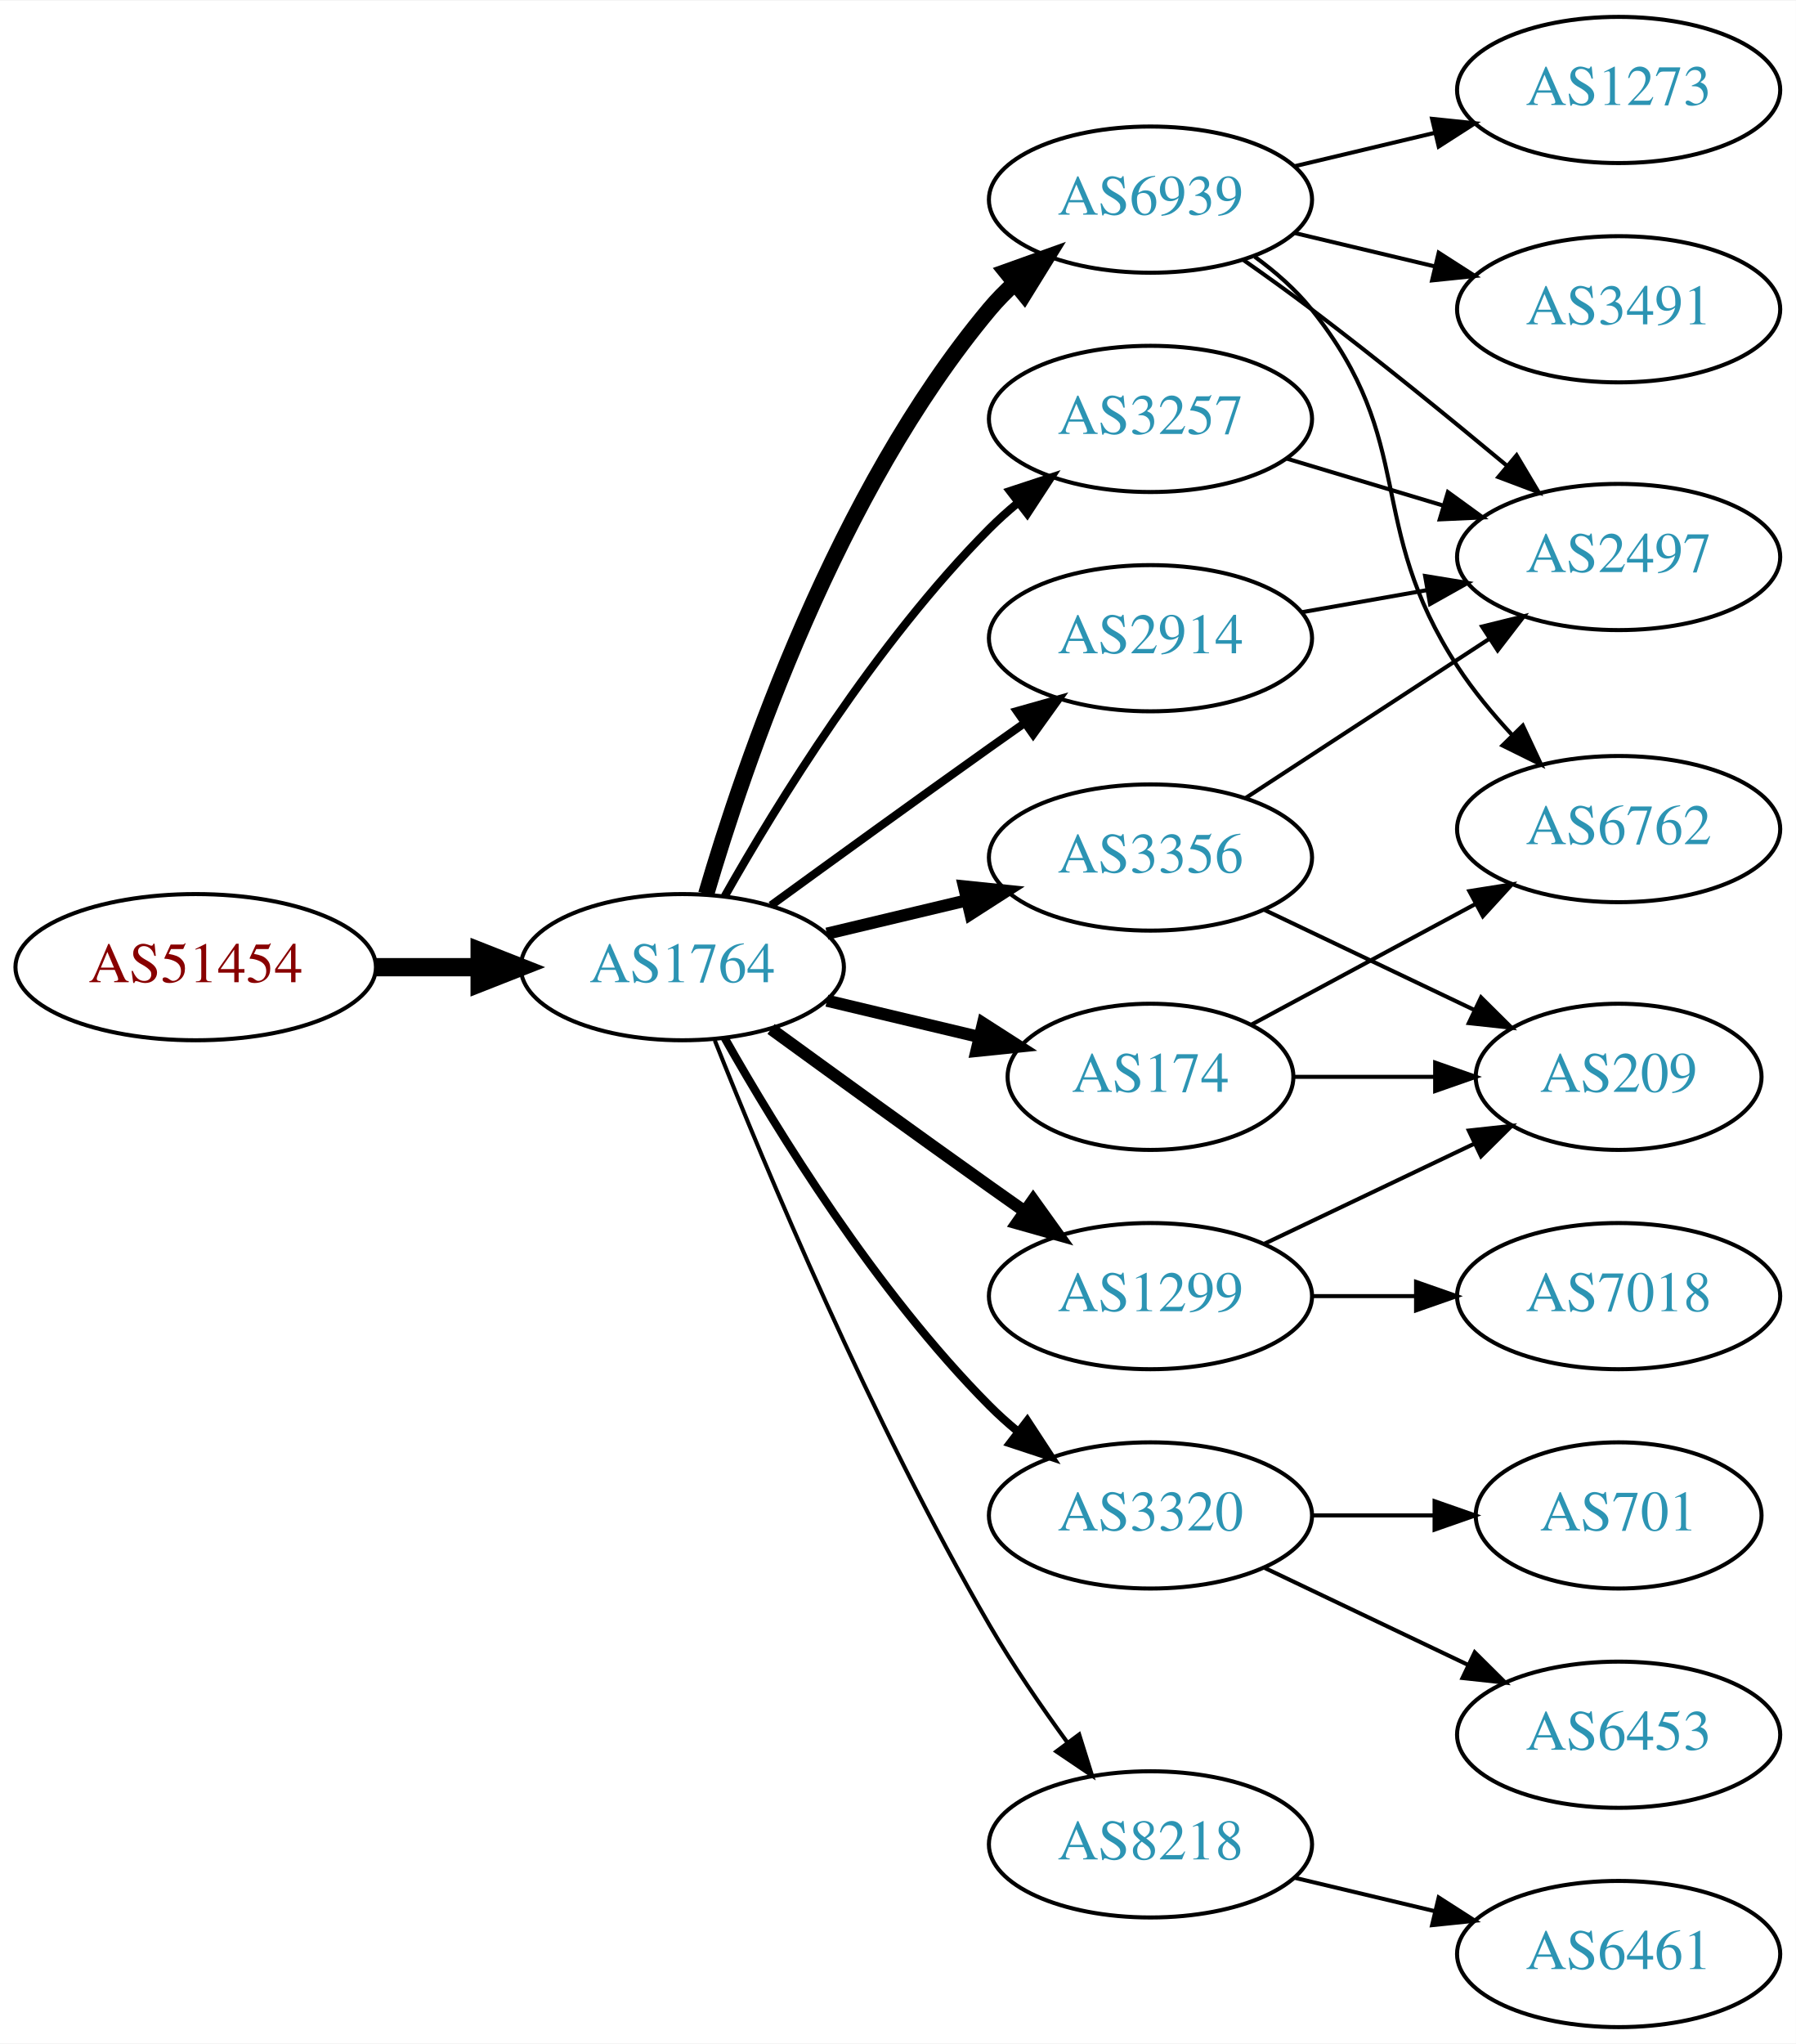
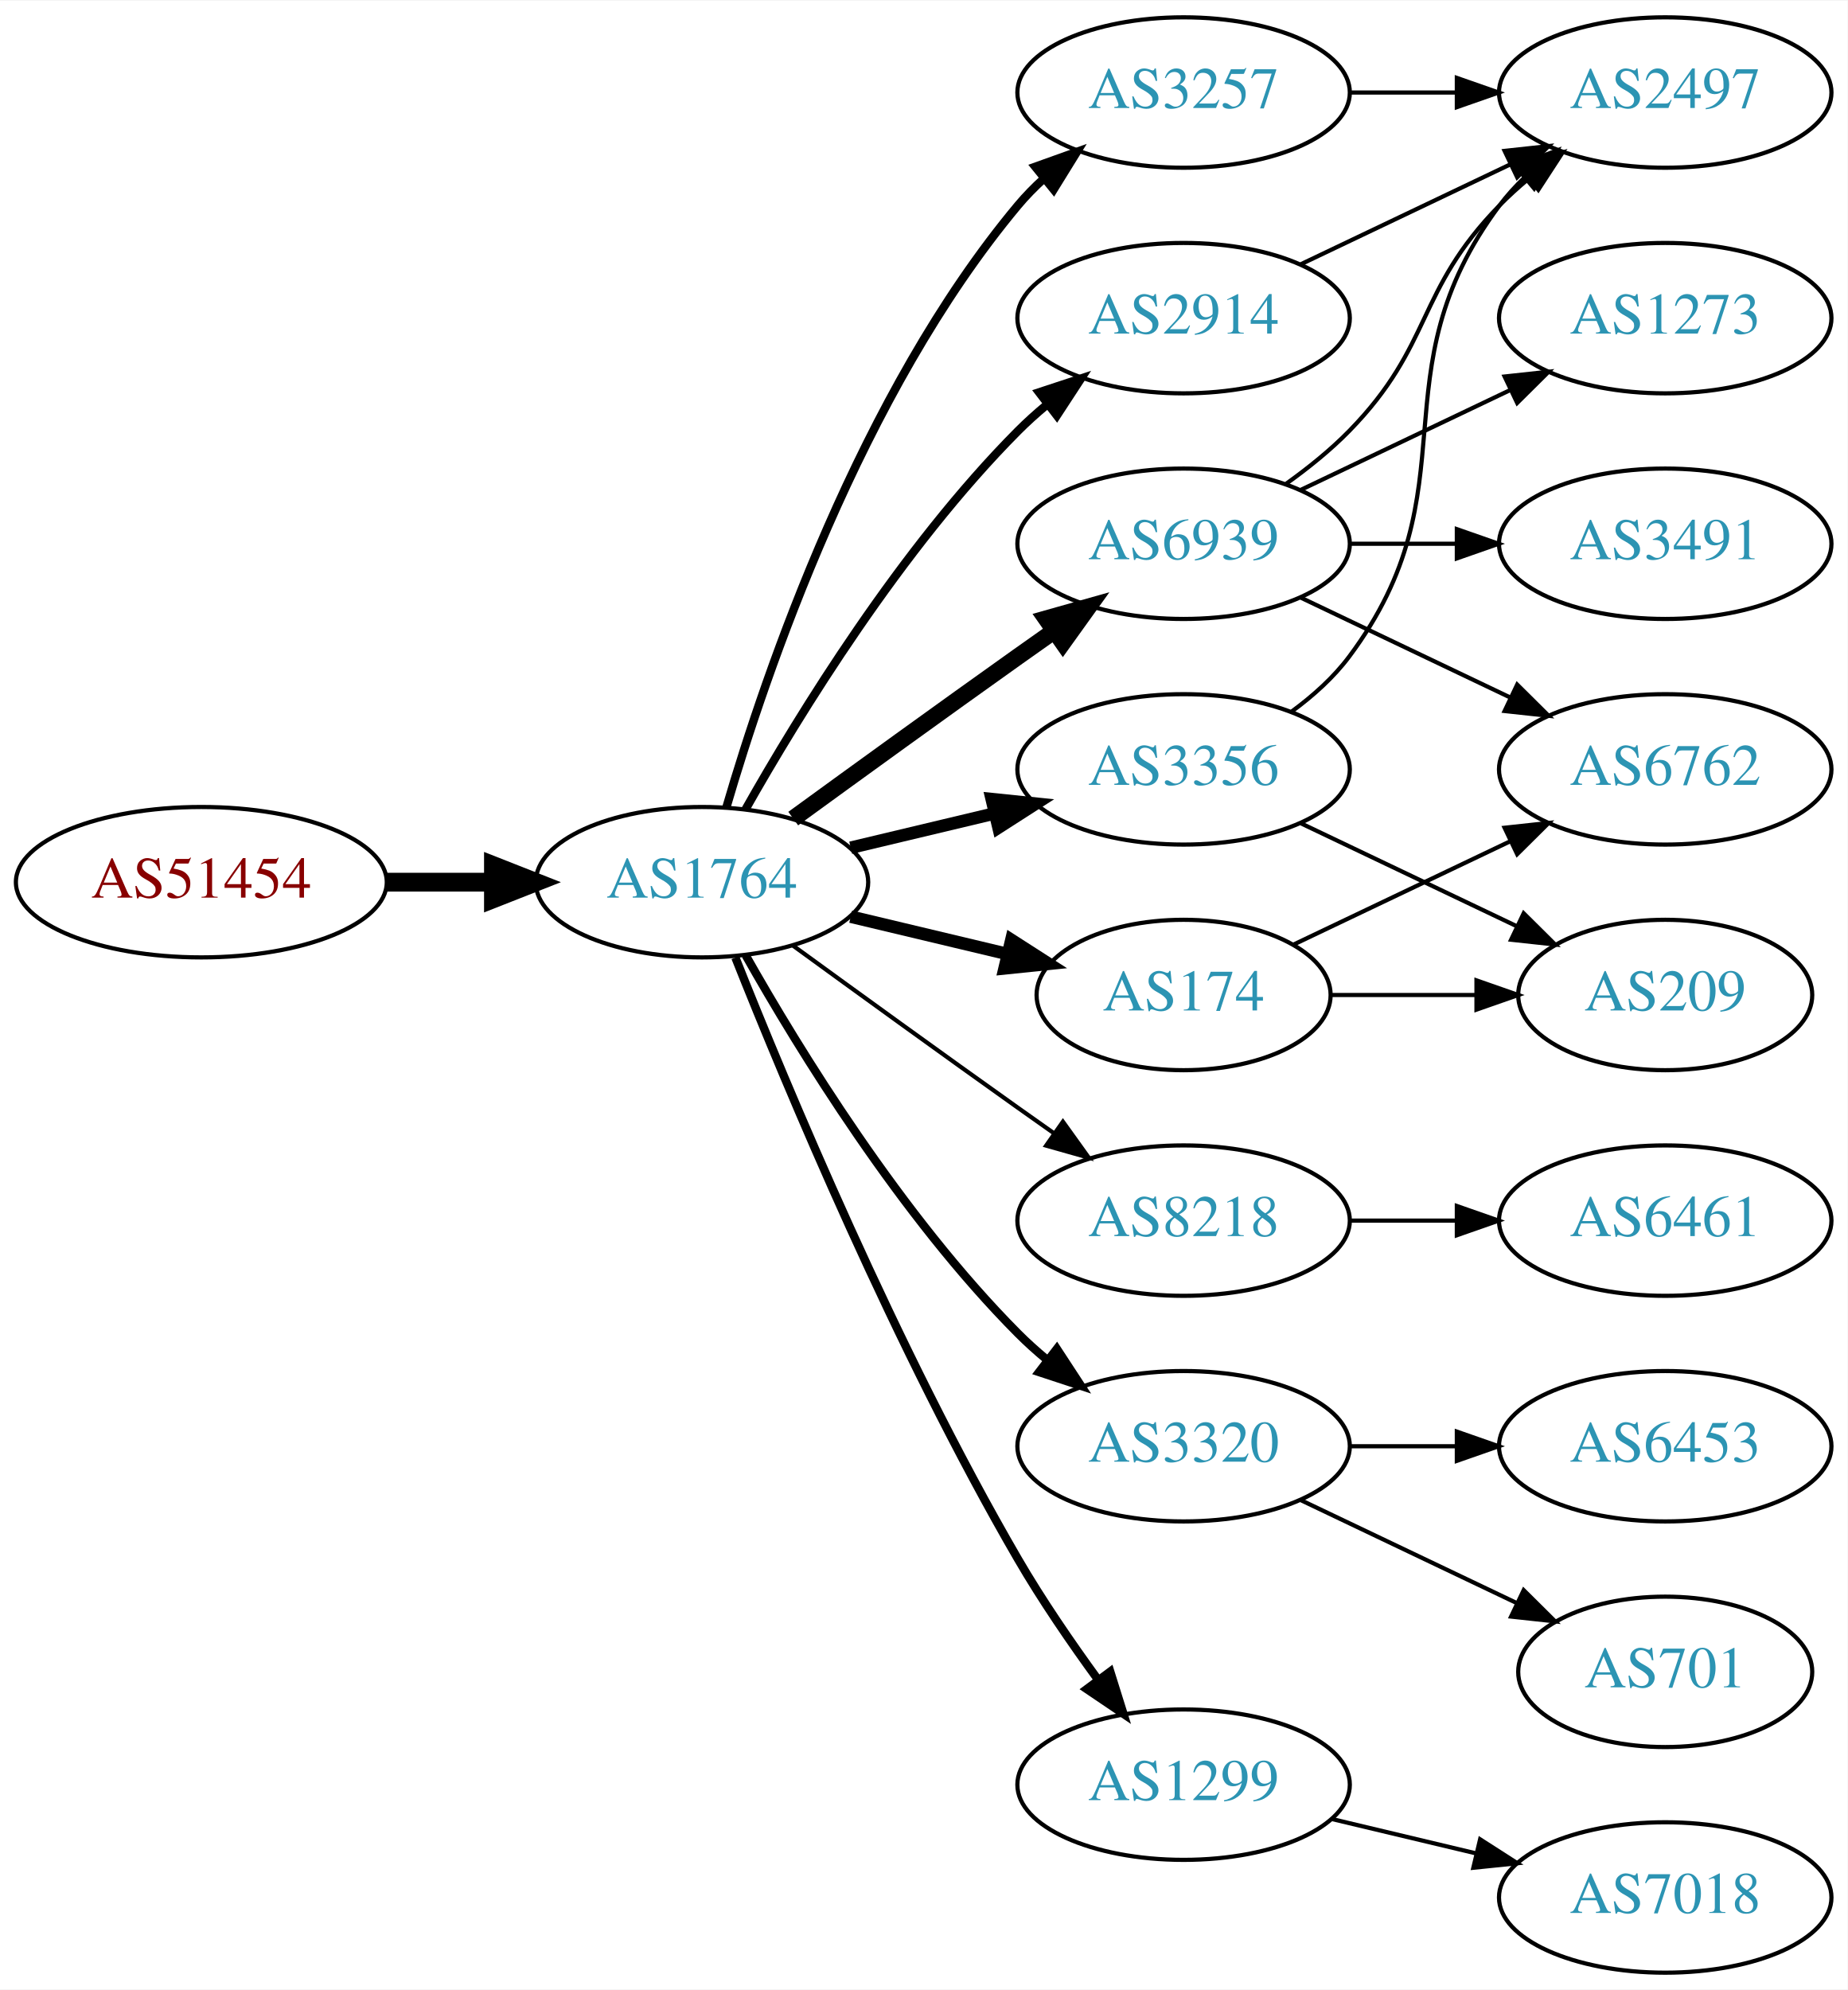
- <svg xmlns="http://www.w3.org/2000/svg" xmlns:xlink="http://www.w3.org/1999/xlink" width="442pt" height="503pt" viewBox="0.00 0.00 442.27 503.00">
-   <g id="graph0" class="graph" transform="scale(1 1) rotate(0) translate(4 499)">
-     <polygon fill="white" stroke="none" points="-4,4 -4,-499 438.271,-499 438.271,4 -4,4" />
+ <svg xmlns="http://www.w3.org/2000/svg" xmlns:xlink="http://www.w3.org/1999/xlink" width="442pt" height="476pt" viewBox="0.00 0.00 442.27 476.00">
+   <g id="graph0" class="graph" transform="scale(1 1) rotate(0) translate(4 472)">
+     <polygon fill="white" stroke="none" points="-4,4 -4,-472 438.271,-472 438.271,4 -4,4" />
    <g id="node1" class="node">
      <g id="a_node1">
        <a xlink:href="/asn/51454" xlink:title="AS51454 ~ CRIF GmbH [AT]">
          <ellipse fill="#ffffff" stroke="black" cx="44.196" cy="-261" rx="44.393" ry="18" />
          <text text-anchor="middle" x="44.196" y="-257.3" font-family="Times,serif" font-size="14.00" fill="#880000">AS51454</text>
        </a>
      </g>
    </g>
    <g id="node2" class="node">
      <g id="a_node2">
        <a xlink:href="/asn/1764" xlink:title="AS1764 ~ NEXTLAYER-AS [AT]">
          <ellipse fill="#ffffff" stroke="black" cx="164.039" cy="-261" rx="39.794" ry="18" />
          <text text-anchor="middle" x="164.039" y="-257.3" font-family="Times,serif" font-size="14.00" fill="#2c94b3">AS1764</text>
        </a>
      </g>
    </g>
    <g id="edge1" class="edge">
      <path fill="none" stroke="black" stroke-width="4.5" d="M88.407,-261C96.72,-261 105.482,-261 113.965,-261" />
      <polygon fill="black" stroke="black" stroke-width="4.5" points="114.123,-264.938 124.123,-261 114.123,-257.063 114.123,-264.938" />
    </g>
    <g id="node3" class="node">
      <g id="a_node3">
+         <a xlink:href="/asn/3257" xlink:title="AS3257 ~ GTT [DE]">
+           <ellipse fill="#ffffff" stroke="black" cx="279.332" cy="-450" rx="39.794" ry="18" />
+           <text text-anchor="middle" x="279.332" y="-446.3" font-family="Times,serif" font-size="14.00" fill="#2c94b3">AS3257</text>
+         </a>
+       </g>
+     </g>
+     <g id="edge2" class="edge">
+       <path fill="none" stroke="black" stroke-width="2" d="M169.913,-279.002C179.227,-310.844 202.043,-377.981 239.685,-423 241.555,-425.237 243.654,-427.374 245.88,-429.396" />
+       <polygon fill="black" stroke="black" stroke-width="2" points="243.823,-432.234 253.799,-435.804 248.227,-426.793 243.823,-432.234" />
+     </g>
+     <g id="node4" class="node">
+       <g id="a_node4">
+         <a xlink:href="/asn/8218" xlink:title="AS8218 ~ legacy Neotelecoms [FR]">
+           <ellipse fill="#ffffff" stroke="black" cx="279.332" cy="-180" rx="39.794" ry="18" />
+           <text text-anchor="middle" x="279.332" y="-176.3" font-family="Times,serif" font-size="14.00" fill="#2c94b3">AS8218</text>
+         </a>
+       </g>
+     </g>
+     <g id="edge3" class="edge">
+       <path fill="none" stroke="black" d="M185.887,-245.778C200.821,-234.909 221.435,-219.975 239.685,-207 242.506,-204.995 245.449,-202.915 248.397,-200.841" />
+       <polygon fill="black" stroke="black" points="250.443,-203.681 256.621,-195.074 246.424,-197.95 250.443,-203.681" />
+     </g>
+     <g id="node5" class="node">
+       <g id="a_node5">
+         <a xlink:href="/asn/6939" xlink:title="AS6939 ~ Hurricane Electric LLC [US]">
+           <ellipse fill="#ffffff" stroke="black" cx="279.332" cy="-342" rx="39.794" ry="18" />
+           <text text-anchor="middle" x="279.332" y="-338.3" font-family="Times,serif" font-size="14.00" fill="#2c94b3">AS6939</text>
+         </a>
+       </g>
+     </g>
+     <g id="edge4" class="edge">
+       <path fill="none" stroke="black" stroke-width="4" d="M185.887,-276.222C200.821,-287.091 221.435,-302.025 239.685,-315 242.506,-317.005 245.449,-319.085 248.397,-321.159" />
+       <polygon fill="black" stroke="black" stroke-width="4" points="246.424,-324.05 256.621,-326.926 250.443,-318.319 246.424,-324.05" />
+     </g>
+     <g id="node6" class="node">
+       <g id="a_node6">
+         <a xlink:href="/asn/3320" xlink:title="AS3320 ~ DTAG [DE]">
+           <ellipse fill="#ffffff" stroke="black" cx="279.332" cy="-126" rx="39.794" ry="18" />
+           <text text-anchor="middle" x="279.332" y="-122.3" font-family="Times,serif" font-size="14.00" fill="#2c94b3">AS3320</text>
+         </a>
+       </g>
+     </g>
+     <g id="edge5" class="edge">
+       <path fill="none" stroke="black" stroke-width="2" d="M174.498,-243.51C187.28,-220.904 211.712,-181.114 239.685,-153 241.796,-150.879 244.092,-148.812 246.477,-146.829" />
+       <polygon fill="black" stroke="black" stroke-width="2" points="248.993,-149.31 254.793,-140.444 244.73,-143.758 248.993,-149.31" />
+     </g>
+     <g id="node7" class="node">
+       <g id="a_node7">
        <a xlink:href="/asn/174" xlink:title="AS174 ~ Cogent Communications [US]">
          <ellipse fill="#ffffff" stroke="black" cx="279.332" cy="-234" rx="35.194" ry="18" />
          <text text-anchor="middle" x="279.332" y="-230.3" font-family="Times,serif" font-size="14.00" fill="#2c94b3">AS174</text>
        </a>
      </g>
    </g>
-     <g id="edge2" class="edge">
+     <g id="edge6" class="edge">
      <path fill="none" stroke="black" stroke-width="3" d="M199.646,-252.752C211.44,-249.942 224.745,-246.771 237.013,-243.847" />
      <polygon fill="black" stroke="black" stroke-width="3" points="238.101,-247.186 247.018,-241.463 236.479,-240.376 238.101,-247.186" />
    </g>
-     <g id="node4" class="node">
-       <g id="a_node4">
+     <g id="node8" class="node">
+       <g id="a_node8">
+         <a xlink:href="/asn/2914" xlink:title="AS2914 ~ NTT America, Inc. [US]">
+           <ellipse fill="#ffffff" stroke="black" cx="279.332" cy="-396" rx="39.794" ry="18" />
+           <text text-anchor="middle" x="279.332" y="-392.3" font-family="Times,serif" font-size="14.00" fill="#2c94b3">AS2914</text>
+         </a>
+       </g>
+     </g>
+     <g id="edge7" class="edge">
+       <path fill="none" stroke="black" stroke-width="2" d="M174.498,-278.49C187.28,-301.096 211.712,-340.886 239.685,-369 241.796,-371.121 244.092,-373.188 246.477,-375.171" />
+       <polygon fill="black" stroke="black" stroke-width="2" points="244.73,-378.242 254.793,-381.556 248.993,-372.69 244.73,-378.242" />
+     </g>
+     <g id="node9" class="node">
+       <g id="a_node9">
        <a xlink:href="/asn/3356" xlink:title="AS3356 ~ Level 3 Parent, LLC [US]">
          <ellipse fill="#ffffff" stroke="black" cx="279.332" cy="-288" rx="39.794" ry="18" />
          <text text-anchor="middle" x="279.332" y="-284.3" font-family="Times,serif" font-size="14.00" fill="#2c94b3">AS3356</text>
        </a>
      </g>
    </g>
-     <g id="edge3" class="edge">
+     <g id="edge8" class="edge">
      <path fill="none" stroke="black" stroke-width="3" d="M199.646,-269.248C210.517,-271.838 222.671,-274.735 234.114,-277.462" />
      <polygon fill="black" stroke="black" stroke-width="3" points="233.397,-280.889 243.936,-279.803 235.02,-274.08 233.397,-280.889" />
    </g>
-     <g id="node5" class="node">
-       <g id="a_node5">
-         <a xlink:href="/asn/3320" xlink:title="AS3320 ~ DTAG [DE]">
-           <ellipse fill="#ffffff" stroke="black" cx="279.332" cy="-126" rx="39.794" ry="18" />
-           <text text-anchor="middle" x="279.332" y="-122.3" font-family="Times,serif" font-size="14.00" fill="#2c94b3">AS3320</text>
-         </a>
-       </g>
-     </g>
-     <g id="edge4" class="edge">
-       <path fill="none" stroke="black" stroke-width="2" d="M174.498,-243.51C187.28,-220.904 211.712,-181.114 239.685,-153 241.796,-150.879 244.092,-148.812 246.477,-146.829" />
-       <polygon fill="black" stroke="black" stroke-width="2" points="248.993,-149.31 254.793,-140.444 244.73,-143.758 248.993,-149.31" />
-     </g>
-     <g id="node6" class="node">
-       <g id="a_node6">
-         <a xlink:href="/asn/6939" xlink:title="AS6939 ~ Hurricane Electric LLC [US]">
-           <ellipse fill="#ffffff" stroke="black" cx="279.332" cy="-450" rx="39.794" ry="18" />
-           <text text-anchor="middle" x="279.332" y="-446.3" font-family="Times,serif" font-size="14.00" fill="#2c94b3">AS6939</text>
-         </a>
-       </g>
-     </g>
-     <g id="edge5" class="edge">
-       <path fill="none" stroke="black" stroke-width="4" d="M169.913,-279.002C179.227,-310.844 202.043,-377.981 239.685,-423 241.555,-425.237 243.654,-427.374 245.88,-429.396" />
-       <polygon fill="black" stroke="black" stroke-width="4" points="243.823,-432.234 253.799,-435.804 248.227,-426.793 243.823,-432.234" />
-     </g>
-     <g id="node7" class="node">
-       <g id="a_node7">
-         <a xlink:href="/asn/1299" xlink:title="AS1299 ~ Telia Carrier [EU]">
-           <ellipse fill="#ffffff" stroke="black" cx="279.332" cy="-180" rx="39.794" ry="18" />
-           <text text-anchor="middle" x="279.332" y="-176.3" font-family="Times,serif" font-size="14.00" fill="#2c94b3">AS1299</text>
-         </a>
-       </g>
-     </g>
-     <g id="edge6" class="edge">
-       <path fill="none" stroke="black" stroke-width="3" d="M185.887,-245.778C200.821,-234.909 221.435,-219.975 239.685,-207 242.506,-204.995 245.449,-202.915 248.397,-200.841" />
-       <polygon fill="black" stroke="black" stroke-width="3" points="250.443,-203.681 256.621,-195.074 246.424,-197.95 250.443,-203.681" />
-     </g>
-     <g id="node8" class="node">
-       <g id="a_node8">
-         <a xlink:href="/asn/3257" xlink:title="AS3257 ~ GTT [DE]">
-           <ellipse fill="#ffffff" stroke="black" cx="279.332" cy="-396" rx="39.794" ry="18" />
-           <text text-anchor="middle" x="279.332" y="-392.3" font-family="Times,serif" font-size="14.00" fill="#2c94b3">AS3257</text>
-         </a>
-       </g>
-     </g>
-     <g id="edge7" class="edge">
-       <path fill="none" stroke="black" stroke-width="2" d="M174.498,-278.49C187.28,-301.096 211.712,-340.886 239.685,-369 241.796,-371.121 244.092,-373.188 246.477,-375.171" />
-       <polygon fill="black" stroke="black" stroke-width="2" points="244.73,-378.242 254.793,-381.556 248.993,-372.69 244.73,-378.242" />
-     </g>
-     <g id="node9" class="node">
-       <g id="a_node9">
-         <a xlink:href="/asn/2914" xlink:title="AS2914 ~ NTT America, Inc. [US]">
-           <ellipse fill="#ffffff" stroke="black" cx="279.332" cy="-342" rx="39.794" ry="18" />
-           <text text-anchor="middle" x="279.332" y="-338.3" font-family="Times,serif" font-size="14.00" fill="#2c94b3">AS2914</text>
-         </a>
-       </g>
-     </g>
-     <g id="edge8" class="edge">
-       <path fill="none" stroke="black" stroke-width="2" d="M185.887,-276.222C200.821,-287.091 221.435,-302.025 239.685,-315 242.506,-317.005 245.449,-319.085 248.397,-321.159" />
-       <polygon fill="black" stroke="black" stroke-width="2" points="246.424,-324.05 256.621,-326.926 250.443,-318.319 246.424,-324.05" />
-     </g>
    <g id="node10" class="node">
      <g id="a_node10">
-         <a xlink:href="/asn/8218" xlink:title="AS8218 ~ legacy Neotelecoms [FR]">
+         <a xlink:href="/asn/1299" xlink:title="AS1299 ~ Telia Carrier [EU]">
          <ellipse fill="#ffffff" stroke="black" cx="279.332" cy="-45" rx="39.794" ry="18" />
-           <text text-anchor="middle" x="279.332" y="-41.3" font-family="Times,serif" font-size="14.00" fill="#2c94b3">AS8218</text>
+           <text text-anchor="middle" x="279.332" y="-41.3" font-family="Times,serif" font-size="14.00" fill="#2c94b3">AS1299</text>
        </a>
      </g>
    </g>
    <g id="edge9" class="edge">
-       <path fill="none" stroke="black" d="M172.042,-242.949C184.169,-212.43 210.587,-149.067 239.685,-99 245.392,-89.181 252.43,-78.922 258.929,-70.016" />
-       <polygon fill="black" stroke="black" points="261.77,-72.061 264.934,-61.95 256.155,-67.881 261.77,-72.061" />
+       <path fill="none" stroke="black" stroke-width="2" d="M172.042,-242.949C184.169,-212.43 210.587,-149.067 239.685,-99 245.392,-89.181 252.43,-78.922 258.929,-70.016" />
+       <polygon fill="black" stroke="black" stroke-width="2" points="261.77,-72.061 264.934,-61.95 256.155,-67.881 261.77,-72.061" />
    </g>
    <g id="node11" class="node">
      <g id="a_node11">
-         <a xlink:href="/asn/6762" xlink:title="AS6762 ~ TELECOM ITALIA SPARKLE S.p.A. [IT]">
-           <ellipse fill="#ffffff" stroke="black" cx="394.625" cy="-295" rx="39.794" ry="18" />
-           <text text-anchor="middle" x="394.625" y="-291.3" font-family="Times,serif" font-size="14.00" fill="#2c94b3">AS6762</text>
+         <a xlink:href="/asn/2497" xlink:title="AS2497 ~ Internet Initiative Japan Inc. [JP]">
+           <ellipse fill="#ffffff" stroke="black" cx="394.625" cy="-450" rx="39.794" ry="18" />
+           <text text-anchor="middle" x="394.625" y="-446.3" font-family="Times,serif" font-size="14.00" fill="#2c94b3">AS2497</text>
        </a>
      </g>
    </g>
    <g id="edge10" class="edge">
-       <path fill="none" stroke="black" d="M304.082,-246.788C320.105,-255.415 341.503,-266.936 359.363,-276.553" />
-       <polygon fill="black" stroke="black" points="357.869,-279.723 368.333,-281.382 361.187,-273.56 357.869,-279.723" />
+       <path fill="none" stroke="black" d="M319.004,-450C327.207,-450 335.971,-450 344.503,-450" />
+       <polygon fill="black" stroke="black" points="344.742,-453.5 354.742,-450 344.742,-446.5 344.742,-453.5" />
    </g>
    <g id="node12" class="node">
      <g id="a_node12">
+         <a xlink:href="/asn/6461" xlink:title="AS6461 ~ Zayo Bandwidth [US]">
+           <ellipse fill="#ffffff" stroke="black" cx="394.625" cy="-180" rx="39.794" ry="18" />
+           <text text-anchor="middle" x="394.625" y="-176.3" font-family="Times,serif" font-size="14.00" fill="#2c94b3">AS6461</text>
+         </a>
+       </g>
+     </g>
+     <g id="edge11" class="edge">
+       <path fill="none" stroke="black" d="M319.004,-180C327.207,-180 335.971,-180 344.503,-180" />
+       <polygon fill="black" stroke="black" points="344.742,-183.5 354.742,-180 344.742,-176.5 344.742,-183.5" />
+     </g>
+     <g id="edge14" class="edge">
+       <path fill="none" stroke="black" d="M303.926,-356.389C309.182,-360.148 314.513,-364.437 318.978,-369 339.151,-389.617 334.806,-402.383 354.978,-423 357.071,-425.139 359.354,-427.218 361.731,-429.21" />
+       <polygon fill="black" stroke="black" points="359.974,-432.275 370.031,-435.611 364.249,-426.732 359.974,-432.275" />
+     </g>
+     <g id="node13" class="node">
+       <g id="a_node13">
+         <a xlink:href="/asn/3491" xlink:title="AS3491 ~ PCCW Global, Inc. [US]">
+           <ellipse fill="#ffffff" stroke="black" cx="394.625" cy="-342" rx="39.794" ry="18" />
+           <text text-anchor="middle" x="394.625" y="-338.3" font-family="Times,serif" font-size="14.00" fill="#2c94b3">AS3491</text>
+         </a>
+       </g>
+     </g>
+     <g id="edge12" class="edge">
+       <path fill="none" stroke="black" d="M319.004,-342C327.207,-342 335.971,-342 344.503,-342" />
+       <polygon fill="black" stroke="black" points="344.742,-345.5 354.742,-342 344.742,-338.5 344.742,-345.5" />
+     </g>
+     <g id="node14" class="node">
+       <g id="a_node14">
+         <a xlink:href="/asn/1273" xlink:title="AS1273 ~ Vodafone Group PLC [EU]">
+           <ellipse fill="#ffffff" stroke="black" cx="394.625" cy="-396" rx="39.794" ry="18" />
+           <text text-anchor="middle" x="394.625" y="-392.3" font-family="Times,serif" font-size="14.00" fill="#2c94b3">AS1273</text>
+         </a>
+       </g>
+     </g>
+     <g id="edge13" class="edge">
+       <path fill="none" stroke="black" d="M307.468,-354.934C322.462,-362.081 341.283,-371.052 357.506,-378.785" />
+       <polygon fill="black" stroke="black" points="356.177,-382.028 366.71,-383.171 359.188,-375.709 356.177,-382.028" />
+     </g>
+     <g id="node15" class="node">
+       <g id="a_node15">
+         <a xlink:href="/asn/6762" xlink:title="AS6762 ~ TELECOM ITALIA SPARKLE S.p.A. [IT]">
+           <ellipse fill="#ffffff" stroke="black" cx="394.625" cy="-288" rx="39.794" ry="18" />
+           <text text-anchor="middle" x="394.625" y="-284.3" font-family="Times,serif" font-size="14.00" fill="#2c94b3">AS6762</text>
+         </a>
+       </g>
+     </g>
+     <g id="edge15" class="edge">
+       <path fill="none" stroke="black" d="M307.468,-329.066C322.462,-321.919 341.283,-312.948 357.506,-305.215" />
+       <polygon fill="black" stroke="black" points="359.188,-308.291 366.71,-300.829 356.177,-301.972 359.188,-308.291" />
+     </g>
+     <g id="node16" class="node">
+       <g id="a_node16">
+         <a xlink:href="/asn/701" xlink:title="AS701 ~ UUNET [US]">
+           <ellipse fill="#ffffff" stroke="black" cx="394.625" cy="-72" rx="35.194" ry="18" />
+           <text text-anchor="middle" x="394.625" y="-68.3" font-family="Times,serif" font-size="14.00" fill="#2c94b3">AS701</text>
+         </a>
+       </g>
+     </g>
+     <g id="edge16" class="edge">
+       <path fill="none" stroke="black" d="M307.468,-113.066C322.9,-105.71 342.385,-96.423 358.92,-88.541" />
+       <polygon fill="black" stroke="black" points="360.741,-91.551 368.262,-84.089 357.729,-85.232 360.741,-91.551" />
+     </g>
+     <g id="node17" class="node">
+       <g id="a_node17">
+         <a xlink:href="/asn/6453" xlink:title="AS6453 ~ TATA COMMUNICATIONS (AMERICA) INC [US]">
+           <ellipse fill="#ffffff" stroke="black" cx="394.625" cy="-126" rx="39.794" ry="18" />
+           <text text-anchor="middle" x="394.625" y="-122.3" font-family="Times,serif" font-size="14.00" fill="#2c94b3">AS6453</text>
+         </a>
+       </g>
+     </g>
+     <g id="edge17" class="edge">
+       <path fill="none" stroke="black" d="M319.004,-126C327.207,-126 335.971,-126 344.503,-126" />
+       <polygon fill="black" stroke="black" points="344.742,-129.5 354.742,-126 344.742,-122.5 344.742,-129.5" />
+     </g>
+     <g id="edge19" class="edge">
+       <path fill="none" stroke="black" d="M305.757,-246.119C321.059,-253.413 340.783,-262.814 357.665,-270.86" />
+       <polygon fill="black" stroke="black" points="356.172,-274.026 366.705,-275.169 359.184,-267.707 356.172,-274.026" />
+     </g>
+     <g id="node18" class="node">
+       <g id="a_node18">
        <a xlink:href="/asn/209" xlink:title="AS209 ~ CenturyLink Communications, LLC [US]">
          <ellipse fill="#ffffff" stroke="black" cx="394.625" cy="-234" rx="35.194" ry="18" />
          <text text-anchor="middle" x="394.625" y="-230.3" font-family="Times,serif" font-size="14.00" fill="#2c94b3">AS209</text>
        </a>
      </g>
    </g>
-     <g id="edge11" class="edge">
+     <g id="edge20" class="edge">
      <path fill="none" stroke="black" d="M314.631,-234C325.501,-234 337.678,-234 349.156,-234" />
      <polygon fill="black" stroke="black" points="349.442,-237.5 359.442,-234 349.442,-230.5 349.442,-237.5" />
    </g>
-     <g id="edge13" class="edge">
+     <g id="edge18" class="edge">
+       <path fill="none" stroke="black" d="M307.468,-408.934C322.462,-416.081 341.283,-425.052 357.506,-432.785" />
+       <polygon fill="black" stroke="black" points="356.177,-436.028 366.71,-437.171 359.188,-429.709 356.177,-436.028" />
+     </g>
+     <g id="edge21" class="edge">
+       <path fill="none" stroke="black" d="M305.262,-301.882C310.338,-305.611 315.256,-310.016 318.978,-315 349.249,-355.542 324.707,-382.458 354.978,-423 356.723,-425.336 358.73,-427.545 360.893,-429.617" />
+       <polygon fill="black" stroke="black" points="358.771,-432.405 368.694,-436.118 363.253,-427.027 358.771,-432.405" />
+     </g>
+     <g id="edge22" class="edge">
      <path fill="none" stroke="black" d="M307.468,-275.066C322.9,-267.71 342.385,-258.423 358.92,-250.541" />
      <polygon fill="black" stroke="black" points="360.741,-253.551 368.262,-246.089 357.729,-247.232 360.741,-253.551" />
    </g>
-     <g id="node13" class="node">
-       <g id="a_node13">
-         <a xlink:href="/asn/2497" xlink:title="AS2497 ~ Internet Initiative Japan Inc. [JP]">
-           <ellipse fill="#ffffff" stroke="black" cx="394.625" cy="-362" rx="39.794" ry="18" />
-           <text text-anchor="middle" x="394.625" y="-358.3" font-family="Times,serif" font-size="14.00" fill="#2c94b3">AS2497</text>
-         </a>
-       </g>
-     </g>
-     <g id="edge12" class="edge">
-       <path fill="none" stroke="black" d="M302.715,-302.62C319.861,-313.82 343.716,-329.401 362.688,-341.793" />
-       <polygon fill="black" stroke="black" points="361.002,-344.872 371.288,-347.41 364.83,-339.011 361.002,-344.872" />
-     </g>
-     <g id="node14" class="node">
-       <g id="a_node14">
-         <a xlink:href="/asn/6453" xlink:title="AS6453 ~ TATA COMMUNICATIONS (AMERICA) INC [US]">
-           <ellipse fill="#ffffff" stroke="black" cx="394.625" cy="-72" rx="39.794" ry="18" />
-           <text text-anchor="middle" x="394.625" y="-68.3" font-family="Times,serif" font-size="14.00" fill="#2c94b3">AS6453</text>
-         </a>
-       </g>
-     </g>
-     <g id="edge14" class="edge">
-       <path fill="none" stroke="black" d="M307.468,-113.066C322.462,-105.919 341.283,-96.948 357.506,-89.215" />
-       <polygon fill="black" stroke="black" points="359.188,-92.291 366.71,-84.829 356.177,-85.972 359.188,-92.291" />
-     </g>
-     <g id="node15" class="node">
-       <g id="a_node15">
-         <a xlink:href="/asn/701" xlink:title="AS701 ~ UUNET [US]">
-           <ellipse fill="#ffffff" stroke="black" cx="394.625" cy="-126" rx="35.194" ry="18" />
-           <text text-anchor="middle" x="394.625" y="-122.3" font-family="Times,serif" font-size="14.00" fill="#2c94b3">AS701</text>
-         </a>
-       </g>
-     </g>
-     <g id="edge15" class="edge">
-       <path fill="none" stroke="black" d="M319.004,-126C328.709,-126 339.2,-126 349.163,-126" />
-       <polygon fill="black" stroke="black" points="349.299,-129.5 359.299,-126 349.299,-122.5 349.299,-129.5" />
-     </g>
-     <g id="edge18" class="edge">
-       <path fill="none" stroke="black" d="M305.02,-435.931C310.108,-432.211 315.093,-427.858 318.978,-423 345.373,-390 331.882,-370.387 354.978,-335 358.808,-329.132 363.571,-323.377 368.432,-318.143" />
-       <polygon fill="black" stroke="black" points="371.033,-320.488 375.525,-310.893 366.029,-315.593 371.033,-320.488" />
-     </g>
-     <g id="edge16" class="edge">
-       <path fill="none" stroke="black" d="M302.204,-435.146C307.736,-431.273 313.625,-427.048 318.978,-423 335.27,-410.68 352.994,-396.242 367.081,-384.506" />
-       <polygon fill="black" stroke="black" points="369.497,-387.049 374.917,-377.945 365.003,-381.682 369.497,-387.049" />
-     </g>
-     <g id="node16" class="node">
-       <g id="a_node16">
-         <a xlink:href="/asn/3491" xlink:title="AS3491 ~ PCCW Global, Inc. [US]">
-           <ellipse fill="#ffffff" stroke="black" cx="394.625" cy="-423" rx="39.794" ry="18" />
-           <text text-anchor="middle" x="394.625" y="-419.3" font-family="Times,serif" font-size="14.00" fill="#2c94b3">AS3491</text>
-         </a>
-       </g>
-     </g>
-     <g id="edge17" class="edge">
-       <path fill="none" stroke="black" d="M314.939,-441.752C325.81,-439.162 337.964,-436.265 349.407,-433.538" />
-       <polygon fill="black" stroke="black" points="350.313,-436.92 359.229,-431.197 348.69,-430.111 350.313,-436.92" />
-     </g>
-     <g id="node17" class="node">
-       <g id="a_node17">
-         <a xlink:href="/asn/1273" xlink:title="AS1273 ~ Vodafone Group PLC [EU]">
-           <ellipse fill="#ffffff" stroke="black" cx="394.625" cy="-477" rx="39.794" ry="18" />
-           <text text-anchor="middle" x="394.625" y="-473.3" font-family="Times,serif" font-size="14.00" fill="#2c94b3">AS1273</text>
-         </a>
-       </g>
-     </g>
-     <g id="edge19" class="edge">
-       <path fill="none" stroke="black" d="M314.939,-458.248C325.81,-460.838 337.964,-463.735 349.407,-466.462" />
-       <polygon fill="black" stroke="black" points="348.69,-469.889 359.229,-468.803 350.313,-463.08 348.69,-469.889" />
-     </g>
-     <g id="edge22" class="edge">
-       <path fill="none" stroke="black" d="M307.468,-192.934C322.9,-200.29 342.385,-209.577 358.92,-217.459" />
-       <polygon fill="black" stroke="black" points="357.729,-220.768 368.262,-221.911 360.741,-214.449 357.729,-220.768" />
-     </g>
-     <g id="node18" class="node">
-       <g id="a_node18">
-         <a xlink:href="/asn/7018" xlink:title="AS7018 ~ AT&amp;T Services, Inc. [US]">
-           <ellipse fill="#ffffff" stroke="black" cx="394.625" cy="-180" rx="39.794" ry="18" />
-           <text text-anchor="middle" x="394.625" y="-176.3" font-family="Times,serif" font-size="14.00" fill="#2c94b3">AS7018</text>
-         </a>
-       </g>
-     </g>
-     <g id="edge21" class="edge">
-       <path fill="none" stroke="black" d="M319.004,-180C327.207,-180 335.971,-180 344.503,-180" />
-       <polygon fill="black" stroke="black" points="344.742,-183.5 354.742,-180 344.742,-176.5 344.742,-183.5" />
-     </g>
-     <g id="edge23" class="edge">
-       <path fill="none" stroke="black" d="M312.797,-386.257C324.767,-382.665 338.51,-378.54 351.228,-374.723" />
-       <polygon fill="black" stroke="black" points="352.583,-377.971 361.155,-371.744 350.571,-371.267 352.583,-377.971" />
-     </g>
-     <g id="edge20" class="edge">
-       <path fill="none" stroke="black" d="M316.49,-348.383C326.3,-350.115 337.059,-352.014 347.345,-353.83" />
-       <polygon fill="black" stroke="black" points="346.965,-357.317 357.421,-355.609 348.182,-350.424 346.965,-357.317" />
-     </g>
    <g id="node19" class="node">
      <g id="a_node19">
-         <a xlink:href="/asn/6461" xlink:title="AS6461 ~ Zayo Bandwidth [US]">
+         <a xlink:href="/asn/7018" xlink:title="AS7018 ~ AT&amp;T Services, Inc. [US]">
          <ellipse fill="#ffffff" stroke="black" cx="394.625" cy="-18" rx="39.794" ry="18" />
-           <text text-anchor="middle" x="394.625" y="-14.3" font-family="Times,serif" font-size="14.00" fill="#2c94b3">AS6461</text>
-         </a>
-       </g>
-     </g>
-     <g id="edge24" class="edge">
+           <text text-anchor="middle" x="394.625" y="-14.3" font-family="Times,serif" font-size="14.00" fill="#2c94b3">AS7018</text>
+         </a>
+       </g>
+     </g>
+     <g id="edge23" class="edge">
      <path fill="none" stroke="black" d="M314.939,-36.752C325.81,-34.162 337.964,-31.265 349.407,-28.538" />
      <polygon fill="black" stroke="black" points="350.313,-31.92 359.229,-26.197 348.69,-25.111 350.313,-31.92" />
    </g>
  </g>
</svg>
